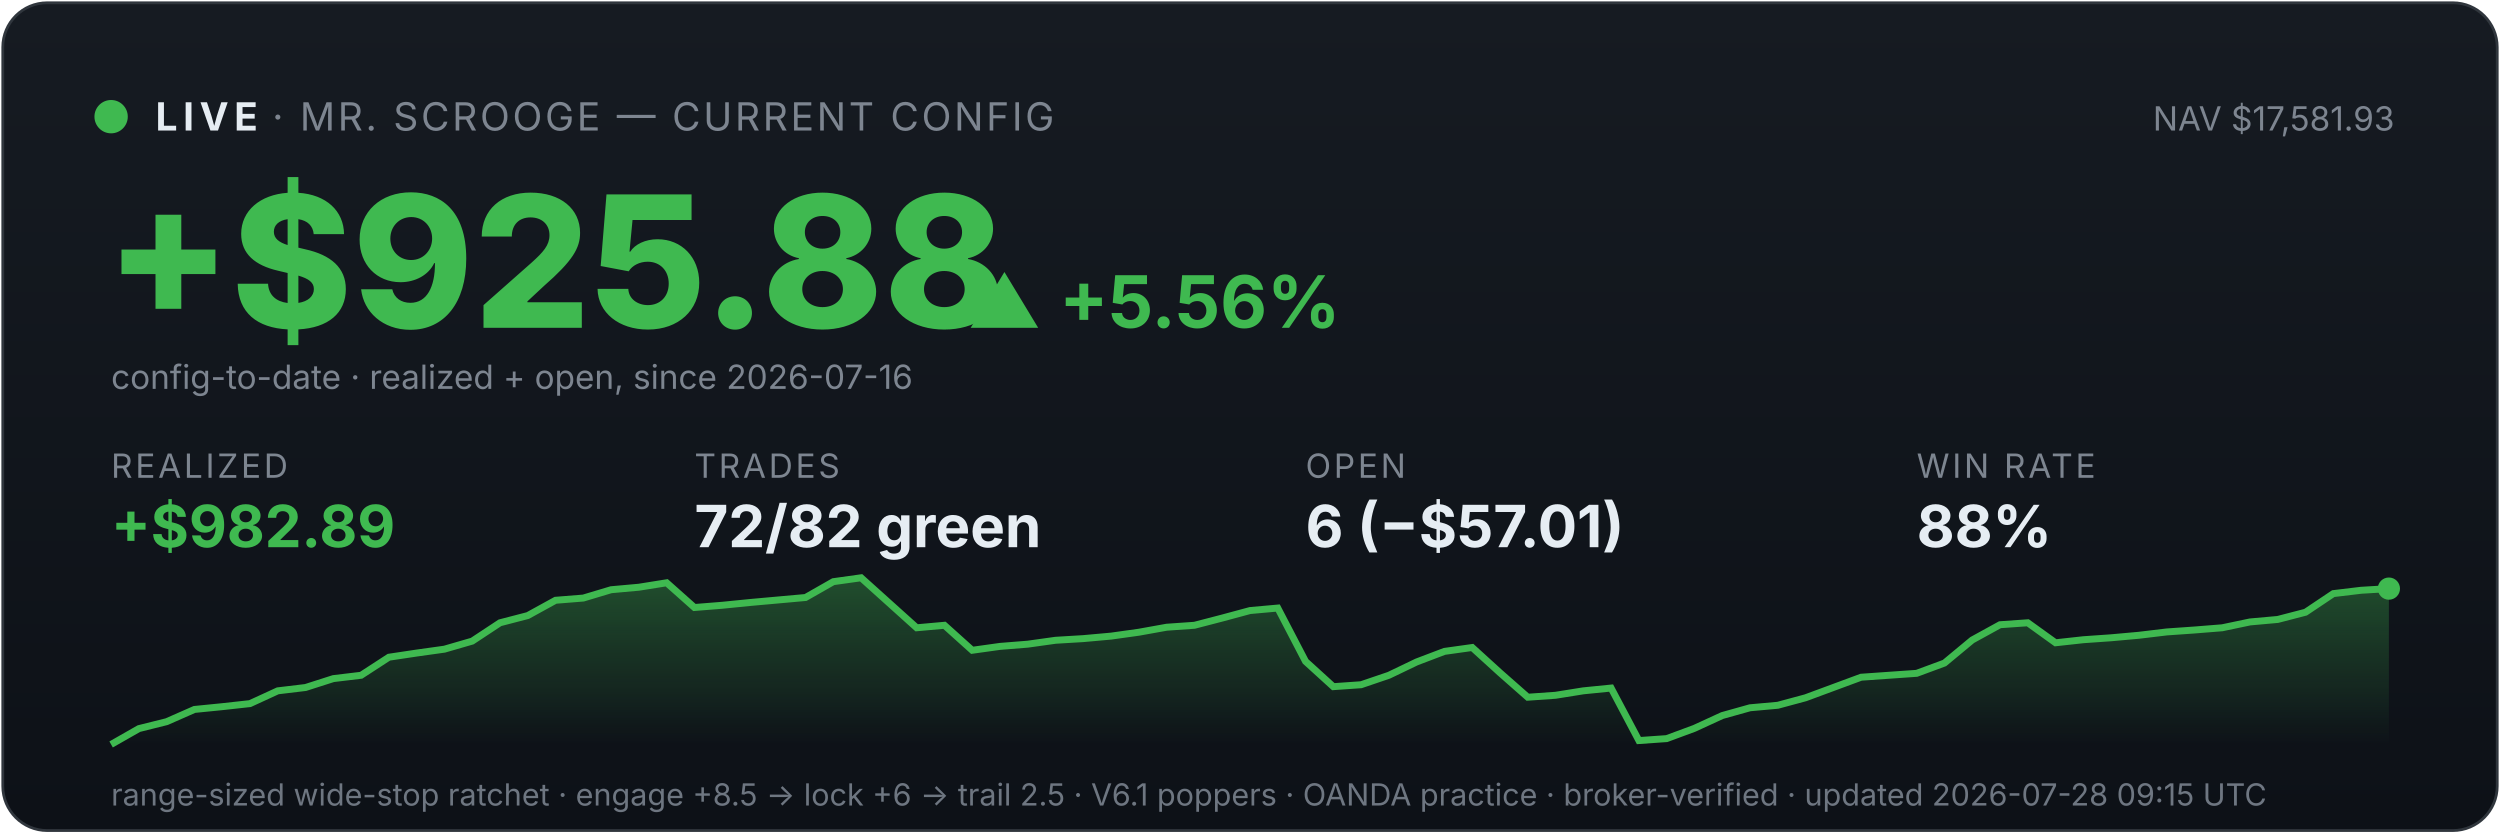
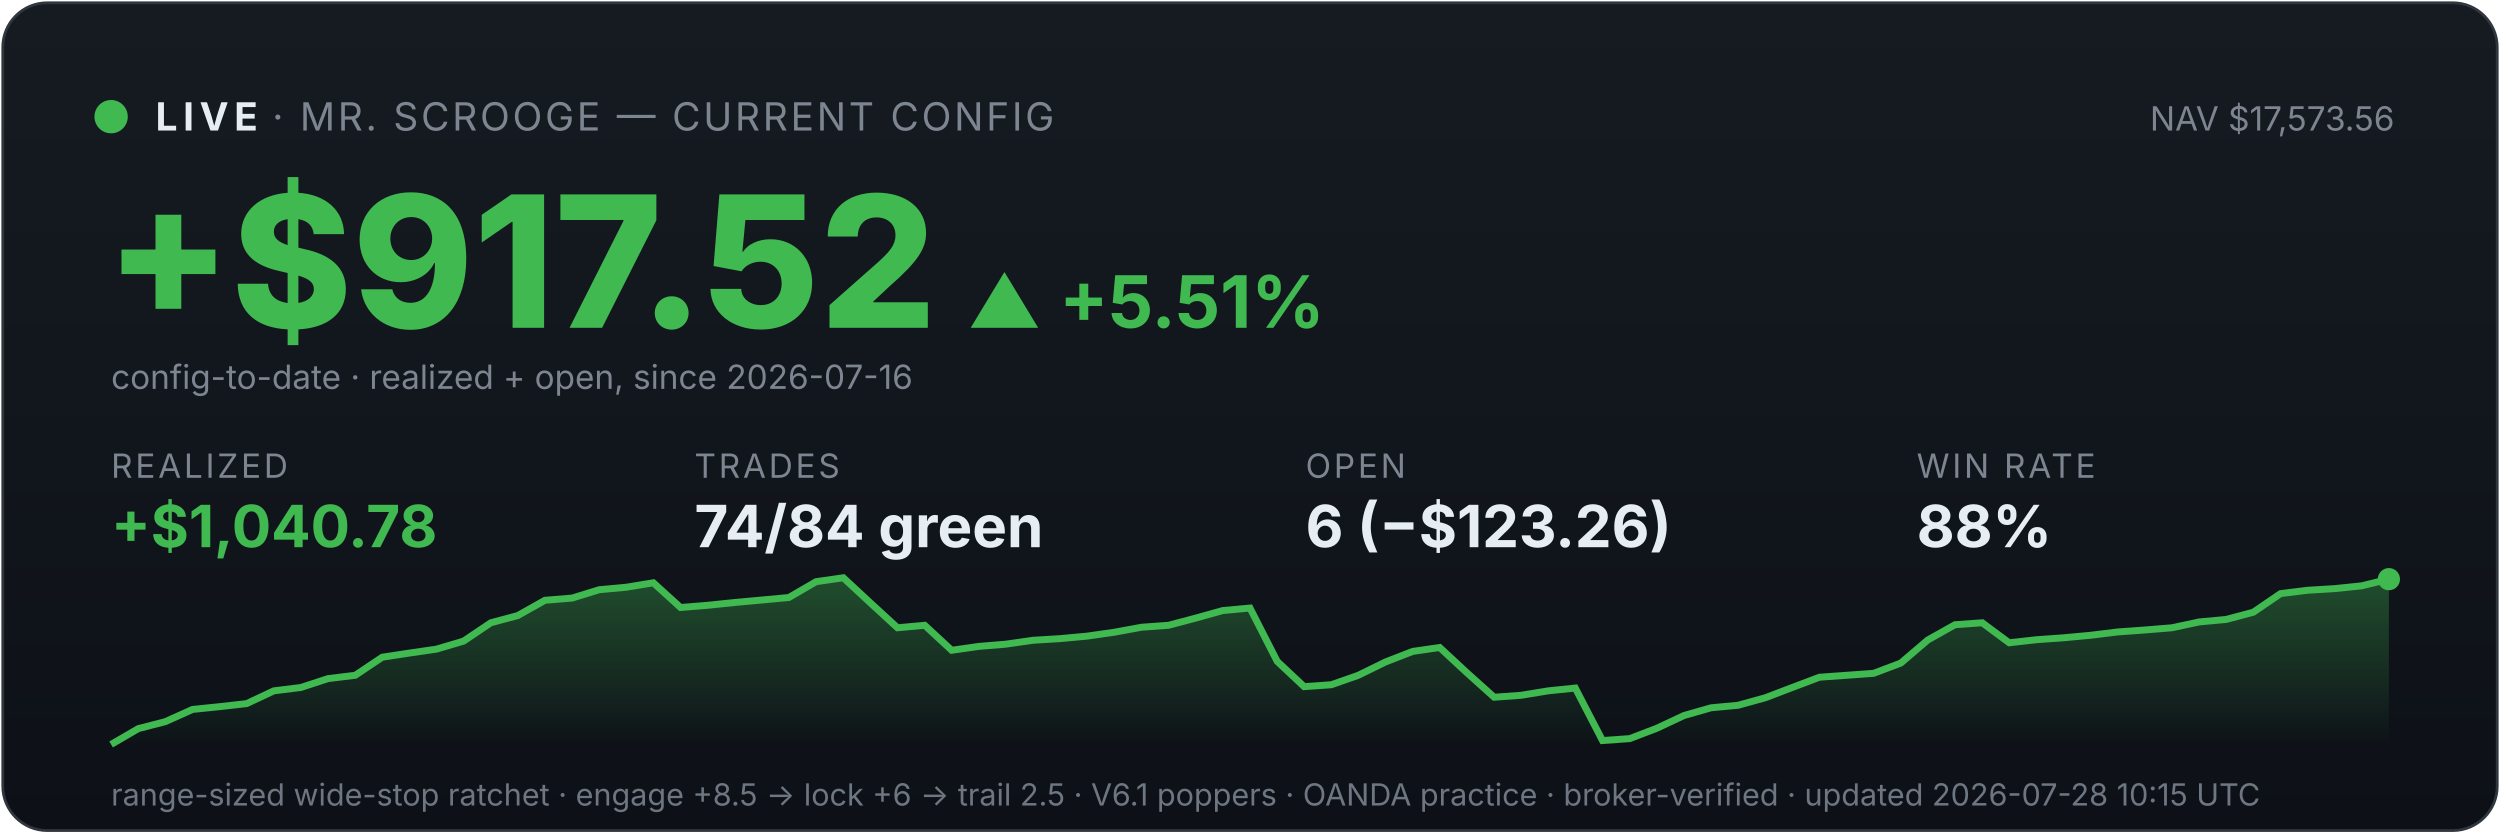
<svg xmlns="http://www.w3.org/2000/svg" viewBox="0 0 900 300" width="100%" font-family="system-ui,-apple-system,sans-serif">
  <defs>
    <linearGradient id="bg" x1="0" y1="0" x2="0" y2="1">
      <stop offset="0" stop-color="#161b22" />
      <stop offset="1" stop-color="#0d1117" />
    </linearGradient>
    <linearGradient id="fill" x1="0" y1="0" x2="0" y2="1">
      <stop offset="0" stop-color="#3fb950" stop-opacity="0.35" />
      <stop offset="1" stop-color="#3fb950" stop-opacity="0" />
    </linearGradient>
  </defs>
  <rect x="1" y="1" width="898" height="298" rx="16" fill="url(#bg)" stroke="#30363d" />
  <circle cx="40" cy="42" r="6" fill="#3fb950" />
  <text x="56" y="47" font-size="14" font-weight="700" fill="#e6edf3" letter-spacing="2">LIVE</text>
  <text x="98" y="47" font-size="14" fill="#7d8590" letter-spacing="1">· MR. SCROOGE — CURRENT CONFIG</text>
-   <text x="862" y="47" font-size="12" fill="#7d8590" text-anchor="end">NAV $17,581.93</text>
-   <text x="38" y="118" font-size="66" font-weight="800" fill="#3fb950">+$925.88</text>
-   <text x="348" y="118" font-size="26" font-weight="700" fill="#3fb950">▲ +5.56%</text>
+   <text x="862" y="47" font-size="12" fill="#7d8590" text-anchor="end">NAV $17,573.56</text>
+   <text x="38" y="118" font-size="66" font-weight="800" fill="#3fb950">+$917.52</text>
+   <text x="348" y="118" font-size="26" font-weight="700" fill="#3fb950">▲ +5.51%</text>
  <text x="40" y="140" font-size="12" fill="#7d8590">config-to-date · realized + open, since 2026-07-16</text>
  <text x="40" y="172" font-family="system-ui,-apple-system,sans-serif" font-size="12" fill="#7d8590" letter-spacing="1">REALIZED</text>
-   <text x="40" y="197" font-family="system-ui,-apple-system,sans-serif" font-size="21" font-weight="700" fill="#3fb950">+$982.89</text>
+   <text x="40" y="197" font-family="system-ui,-apple-system,sans-serif" font-size="21" font-weight="700" fill="#3fb950">+$1,040.78</text>
  <text x="250" y="172" font-family="system-ui,-apple-system,sans-serif" font-size="12" fill="#7d8590" letter-spacing="1">TRADES</text>
-   <text x="250" y="197" font-family="system-ui,-apple-system,sans-serif" font-size="21" font-weight="700" fill="#e6edf3">72/82 green</text>
+   <text x="250" y="197" font-family="system-ui,-apple-system,sans-serif" font-size="21" font-weight="700" fill="#e6edf3">74/84 green</text>
  <text x="470" y="172" font-family="system-ui,-apple-system,sans-serif" font-size="12" fill="#7d8590" letter-spacing="1">OPEN</text>
-   <text x="470" y="197" font-family="system-ui,-apple-system,sans-serif" font-size="21" font-weight="700" fill="#e6edf3">6 (−$57.01)</text>
+   <text x="470" y="197" font-family="system-ui,-apple-system,sans-serif" font-size="21" font-weight="700" fill="#e6edf3">6 (−$123.26)</text>
  <text x="690" y="172" font-family="system-ui,-apple-system,sans-serif" font-size="12" fill="#7d8590" letter-spacing="1">WIN RATE</text>
  <text x="690" y="197" font-family="system-ui,-apple-system,sans-serif" font-size="21" font-weight="700" fill="#e6edf3">88%</text>
-   <polygon points="40,268 40.0,268.0 50.0,262.3 60.0,259.8 70.0,255.4 80.0,254.4 90.0,253.3 100.0,248.7 110.0,247.5 120.0,244.3 130.0,243.1 140.0,236.6 150.0,235.1 160.0,233.7 170.0,230.8 180.0,224.2 190.0,221.6 200.0,216.1 210.0,215.3 220.0,212.3 230.0,211.4 240.0,209.8 250.0,218.7 260.0,217.9 270.0,216.9 280.0,216.0 290.0,215.1 300.0,209.4 310.0,208.0 320.0,217.0 330.0,226.0 340.0,225.1 350.0,234.1 360.0,232.7 370.0,231.9 380.0,230.5 390.0,229.9 400.0,229.0 410.0,227.6 420.0,225.8 430.0,225.1 440.0,222.5 450.0,219.8 460.0,218.9 470.0,238.1 480.0,247.2 490.0,246.5 500.0,243.1 510.0,238.3 520.0,234.5 530.0,233.1 540.0,242.2 550.0,251.0 560.0,250.3 570.0,248.7 580.0,247.7 590.0,266.6 600.0,265.9 610.0,262.2 620.0,257.6 630.0,254.8 640.0,253.9 650.0,251.2 660.0,247.5 670.0,243.8 680.0,243.1 690.0,242.4 700.0,238.7 710.0,230.4 720.0,224.9 730.0,224.2 740.0,231.4 750.0,230.3 760.0,229.6 770.0,228.7 780.0,227.5 790.0,226.8 800.0,226.0 810.0,223.9 820.0,223.0 830.0,220.4 840.0,213.7 850.0,212.5 860.0,211.9 860,268" fill="url(#fill)" />
-   <polyline points="40.0,268.0 50.0,262.3 60.0,259.8 70.0,255.4 80.0,254.4 90.0,253.3 100.0,248.7 110.0,247.5 120.0,244.3 130.0,243.1 140.0,236.6 150.0,235.1 160.0,233.7 170.0,230.8 180.0,224.2 190.0,221.6 200.0,216.1 210.0,215.3 220.0,212.3 230.0,211.4 240.0,209.8 250.0,218.7 260.0,217.9 270.0,216.9 280.0,216.0 290.0,215.1 300.0,209.4 310.0,208.0 320.0,217.0 330.0,226.0 340.0,225.1 350.0,234.1 360.0,232.7 370.0,231.9 380.0,230.5 390.0,229.9 400.0,229.0 410.0,227.6 420.0,225.8 430.0,225.1 440.0,222.5 450.0,219.8 460.0,218.9 470.0,238.1 480.0,247.2 490.0,246.5 500.0,243.1 510.0,238.3 520.0,234.5 530.0,233.1 540.0,242.2 550.0,251.0 560.0,250.3 570.0,248.7 580.0,247.7 590.0,266.6 600.0,265.9 610.0,262.2 620.0,257.6 630.0,254.8 640.0,253.9 650.0,251.2 660.0,247.5 670.0,243.8 680.0,243.1 690.0,242.4 700.0,238.7 710.0,230.4 720.0,224.9 730.0,224.2 740.0,231.4 750.0,230.3 760.0,229.6 770.0,228.7 780.0,227.5 790.0,226.8 800.0,226.0 810.0,223.9 820.0,223.0 830.0,220.4 840.0,213.7 850.0,212.5 860.0,211.9" fill="none" stroke="#3fb950" stroke-width="2.5" />
-   <circle cx="860.0" cy="211.9" r="4" fill="#3fb950" />
-   <text x="40" y="290" font-size="11" fill="#6e7681">range-sized wide-stop ratchet · engage +8.5 → lock +6 → trail 2.5 · V6.1 poppers · OANDA practice · broker-verified · updated 2026-07-28 09:15 UTC</text>
+   <polygon points="40,268 40.0,268.0 49.8,262.3 59.5,259.8 69.3,255.4 79.0,254.4 88.8,253.3 98.6,248.7 108.3,247.5 118.1,244.3 127.9,243.1 137.6,236.6 147.4,235.1 157.1,233.7 166.9,230.8 176.7,224.2 186.4,221.6 196.2,216.1 206.0,215.3 215.7,212.3 225.5,211.4 235.2,209.8 245.0,218.7 254.8,217.9 264.5,216.9 274.3,216.0 284.0,215.1 293.8,209.4 303.6,208.0 313.3,217.0 323.1,226.0 332.9,225.1 342.6,234.1 352.4,232.7 362.1,231.9 371.9,230.5 381.7,229.9 391.4,229.0 401.2,227.6 411.0,225.8 420.7,225.1 430.5,222.5 440.2,219.8 450.0,218.9 459.8,238.1 469.5,247.2 479.3,246.5 489.0,243.1 498.8,238.3 508.6,234.5 518.3,233.1 528.1,242.2 537.9,251.0 547.6,250.3 557.4,248.7 567.1,247.7 576.9,266.6 586.7,265.9 596.4,262.2 606.2,257.6 616.0,254.8 625.7,253.9 635.5,251.2 645.2,247.5 655.0,243.8 664.8,243.1 674.5,242.4 684.3,238.7 694.0,230.4 703.8,224.9 713.6,224.2 723.3,231.4 733.1,230.3 742.9,229.6 752.6,228.7 762.4,227.5 772.1,226.8 781.9,226.0 791.7,223.9 801.4,223.0 811.2,220.4 821.0,213.7 830.7,212.5 840.5,211.9 850.2,210.9 860.0,208.5 860,268" fill="url(#fill)" />
+   <polyline points="40.0,268.0 49.8,262.3 59.5,259.8 69.3,255.4 79.0,254.4 88.8,253.3 98.6,248.7 108.3,247.5 118.1,244.3 127.9,243.1 137.6,236.6 147.4,235.1 157.1,233.7 166.9,230.8 176.7,224.2 186.4,221.6 196.2,216.1 206.0,215.3 215.7,212.3 225.5,211.4 235.2,209.8 245.0,218.7 254.8,217.9 264.5,216.9 274.3,216.0 284.0,215.1 293.8,209.4 303.6,208.0 313.3,217.0 323.1,226.0 332.9,225.1 342.6,234.1 352.4,232.7 362.1,231.9 371.9,230.5 381.7,229.9 391.4,229.0 401.2,227.6 411.0,225.8 420.7,225.1 430.5,222.5 440.2,219.8 450.0,218.9 459.8,238.1 469.5,247.2 479.3,246.5 489.0,243.1 498.8,238.3 508.6,234.5 518.3,233.1 528.1,242.2 537.9,251.0 547.6,250.3 557.4,248.7 567.1,247.7 576.9,266.6 586.7,265.9 596.4,262.2 606.2,257.6 616.0,254.8 625.7,253.9 635.5,251.2 645.2,247.5 655.0,243.8 664.8,243.1 674.5,242.4 684.3,238.7 694.0,230.4 703.8,224.9 713.6,224.2 723.3,231.4 733.1,230.3 742.9,229.6 752.6,228.7 762.4,227.5 772.1,226.8 781.9,226.0 791.7,223.9 801.4,223.0 811.2,220.4 821.0,213.7 830.7,212.5 840.5,211.9 850.2,210.9 860.0,208.5" fill="none" stroke="#3fb950" stroke-width="2.5" />
+   <circle cx="860.0" cy="208.5" r="4" fill="#3fb950" />
+   <text x="40" y="290" font-size="11" fill="#6e7681">range-sized wide-stop ratchet · engage +8.5 → lock +6 → trail 2.5 · V6.1 poppers · OANDA practice · broker-verified · updated 2026-07-28 10:15 UTC</text>
</svg>
